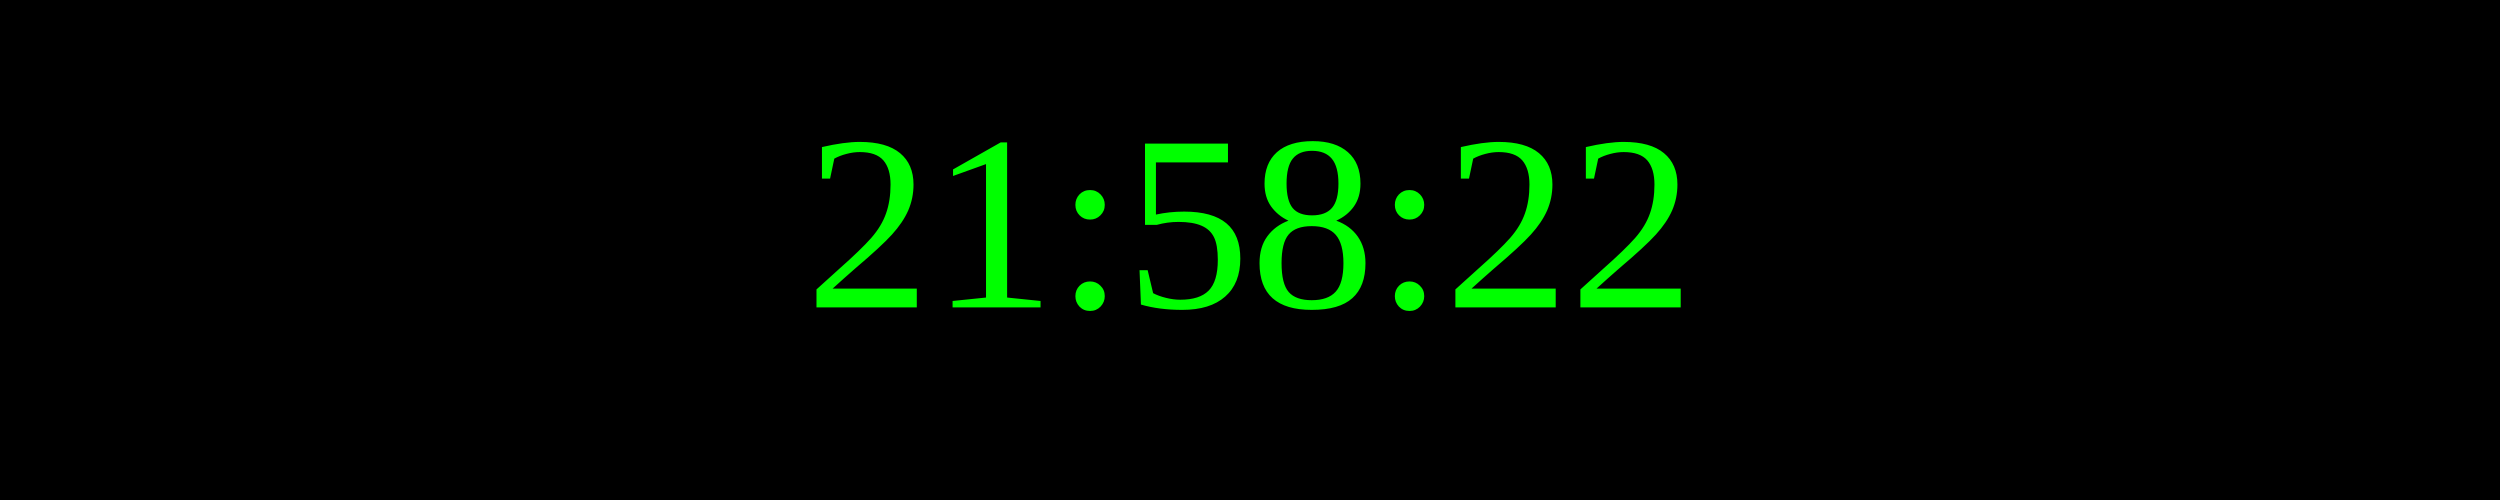
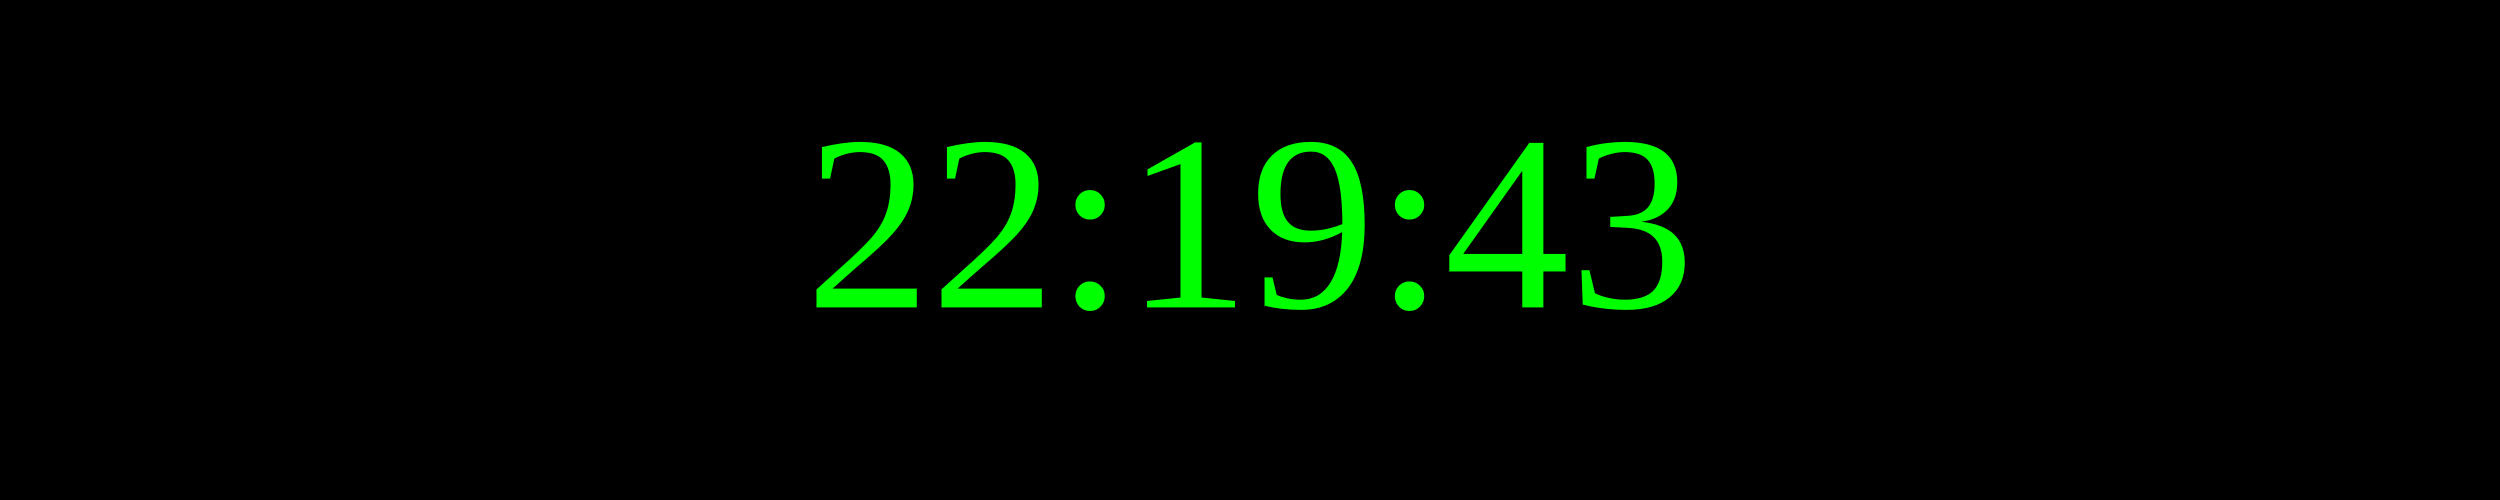
<svg xmlns="http://www.w3.org/2000/svg" width="250" height="50">
  <rect width="100%" height="100%" fill="black" />
  <text x="50%" y="50%" font-size="25" fill="lime" text-anchor="middle" dominant-baseline="middle">
- 21:58:22
+ 22:19:43
</text>
</svg>
